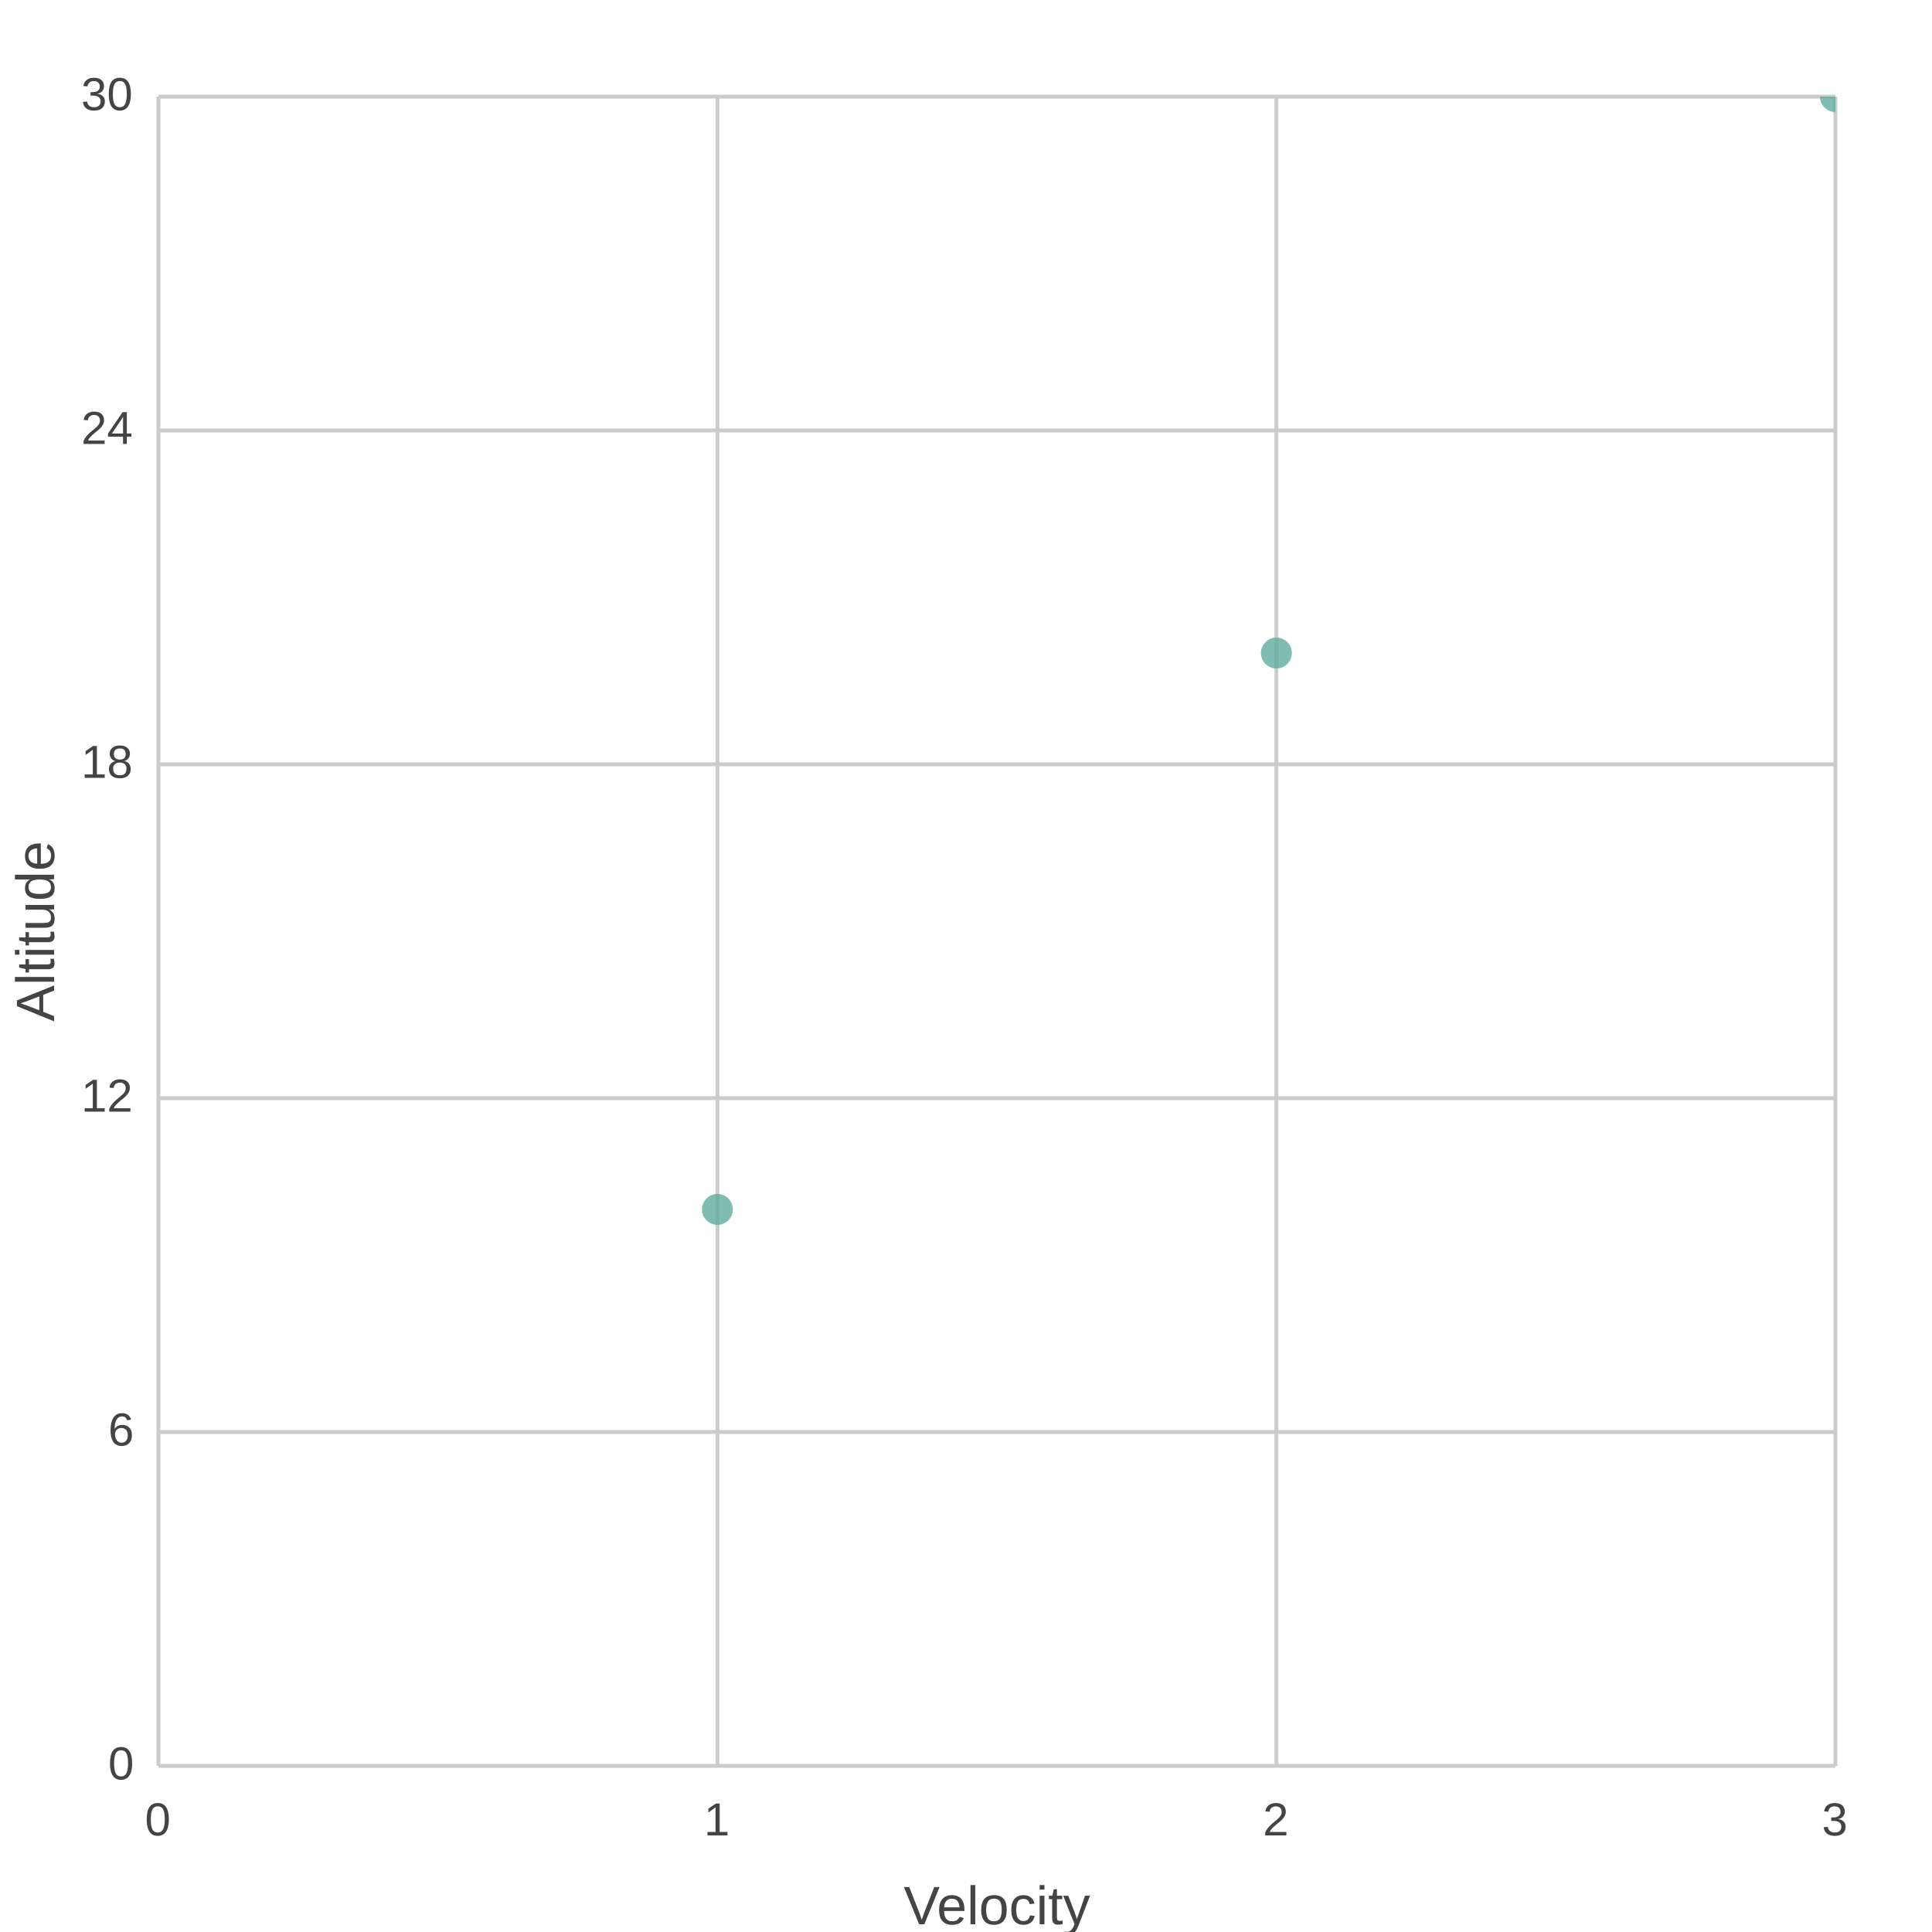
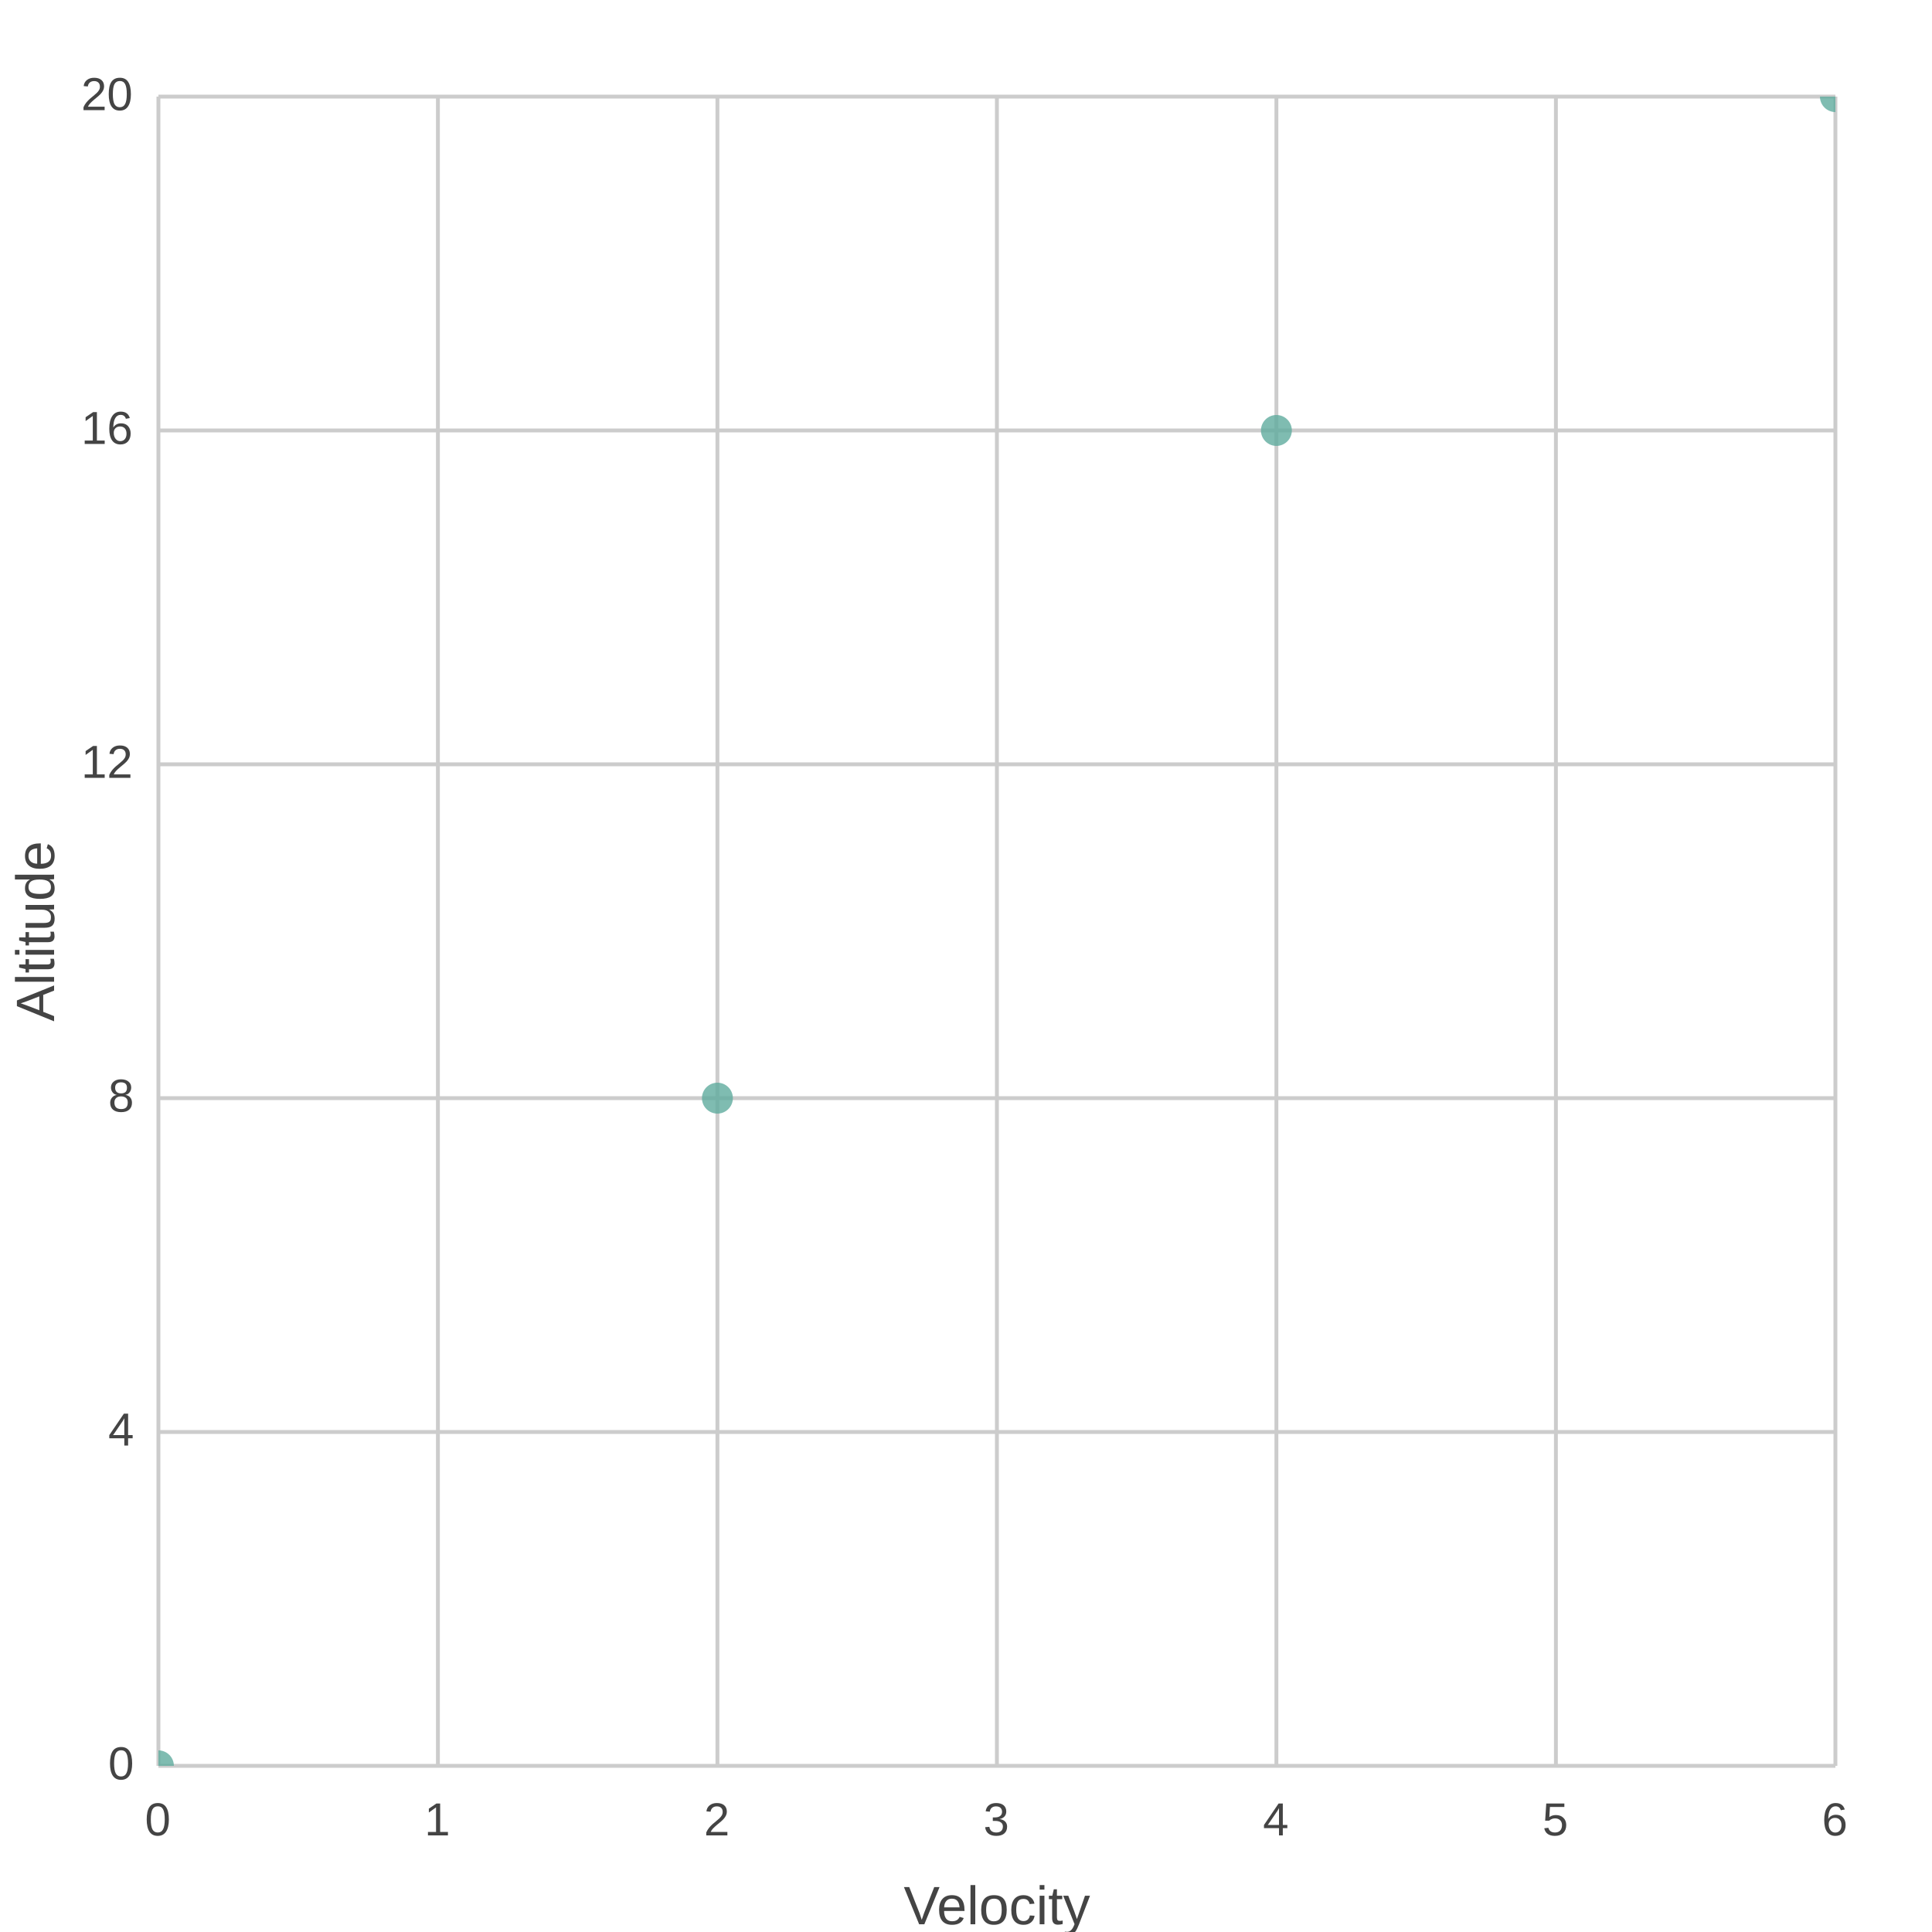
<svg xmlns="http://www.w3.org/2000/svg" width="500" height="500" viewBox="0 0 500 500">
  <path fill="#FFFFFF" d="M0 0 h500 v500 h-500 v-500Z" />
  <defs>
    <clipPath id="plot-clip">
      <rect x="0" y="0" width="434.0" height="432.0" />
    </clipPath>
  </defs>
  <g>
    <path stroke="#CCCCCC" stroke-dasharray="None" d="M0 0.0 h434.0 M0 86.4 h434.0 M0 172.8 h434.0 M0 259.2 h434.0 M0 345.6 h434.0 M0 432.0 h434.0" transform="translate(41.0, 25.0)" />
    <g font-size="12" font-family="Arial" fill="#444444" transform="translate(35.0, 25.0)">
-       <text x="0" y="0.0" transform="translate(-14, 3.5)">30</text>
-       <text x="0" y="86.4" transform="translate(-14, 3.5)">24</text>
-       <text x="0" y="172.8" transform="translate(-14, 3.5)">18</text>
-       <text x="0" y="259.2" transform="translate(-14, 3.5)">12</text>
-       <text x="0" y="345.6" transform="translate(-7, 3.5)">6</text>
+       <text x="0" y="0.0" transform="translate(-14, 3.5)">20</text>
+       <text x="0" y="86.4" transform="translate(-14, 3.5)">16</text>
+       <text x="0" y="172.8" transform="translate(-14, 3.5)">12</text>
+       <text x="0" y="259.2" transform="translate(-7, 3.5)">8</text>
+       <text x="0" y="345.6" transform="translate(-7, 3.5)">4</text>
      <text x="0" y="432.0" transform="translate(-7, 3.5)">0</text>
    </g>
  </g>
  <g>
-     <path stroke="#CCCCCC" stroke-dasharray="None" d="M434.0 0 v432.0 M289.333 0 v432.0 M144.667 0 v432.0 M0.0 0 v432.0" transform="translate(41.0, 25.0)" />
+     <path stroke="#CCCCCC" stroke-dasharray="None" d="M434.0 0 v432.0 M361.667 0 v432.0 M289.333 0 v432.0 M217.0 0 v432.0 M144.667 0 v432.0 M72.333 0 v432.0 M0.0 0 v432.0" transform="translate(41.0, 25.0)" />
    <g font-size="12" font-family="Arial" fill="#444444" transform="translate(41.0, 43.0)">
-       <text x="434.0" y="432.0" transform="translate(-3.5, 0)">3</text>
-       <text x="289.333" y="432.0" transform="translate(-3.5, 0)">2</text>
-       <text x="144.667" y="432.0" transform="translate(-3.5, 0)">1</text>
+       <text x="434.0" y="432.0" transform="translate(-3.5, 0)">6</text>
+       <text x="361.667" y="432.0" transform="translate(-3.5, 0)">5</text>
+       <text x="289.333" y="432.0" transform="translate(-3.5, 0)">4</text>
+       <text x="217.0" y="432.0" transform="translate(-3.5, 0)">3</text>
+       <text x="144.667" y="432.0" transform="translate(-3.5, 0)">2</text>
+       <text x="72.333" y="432.0" transform="translate(-3.5, 0)">1</text>
      <text x="0.0" y="432.0" transform="translate(-3.5, 0)">0</text>
    </g>
  </g>
  <g opacity="0.8" transform="translate(-25.0, -43.0) rotate(180, 250.0, 250.0) scale(-1, 1) translate(-434.0, 0)" clip-path="url(#plot-clip)">
    <g fill="#5fab9e">
-       <circle cx="144.667" cy="144.0" r="4" />
-       <circle cx="289.333" cy="288.0" r="4" />
+       <circle cx="0.0" cy="0.0" r="4" />
+       <circle cx="144.667" cy="172.8" r="4" />
+       <circle cx="289.333" cy="345.6" r="4" />
      <circle cx="434.0" cy="432.0" r="4" />
    </g>
  </g>
  <text x="258.0" y="498" fill="#444444" font-size="14" font-family="Arial" text-anchor="middle">Velocity</text>
  <text x="14" y="241.0" fill="#444444" font-size="14" font-family="Arial" text-anchor="middle" transform="rotate(-90, 14, 241.0)">Altitude</text>
</svg>
